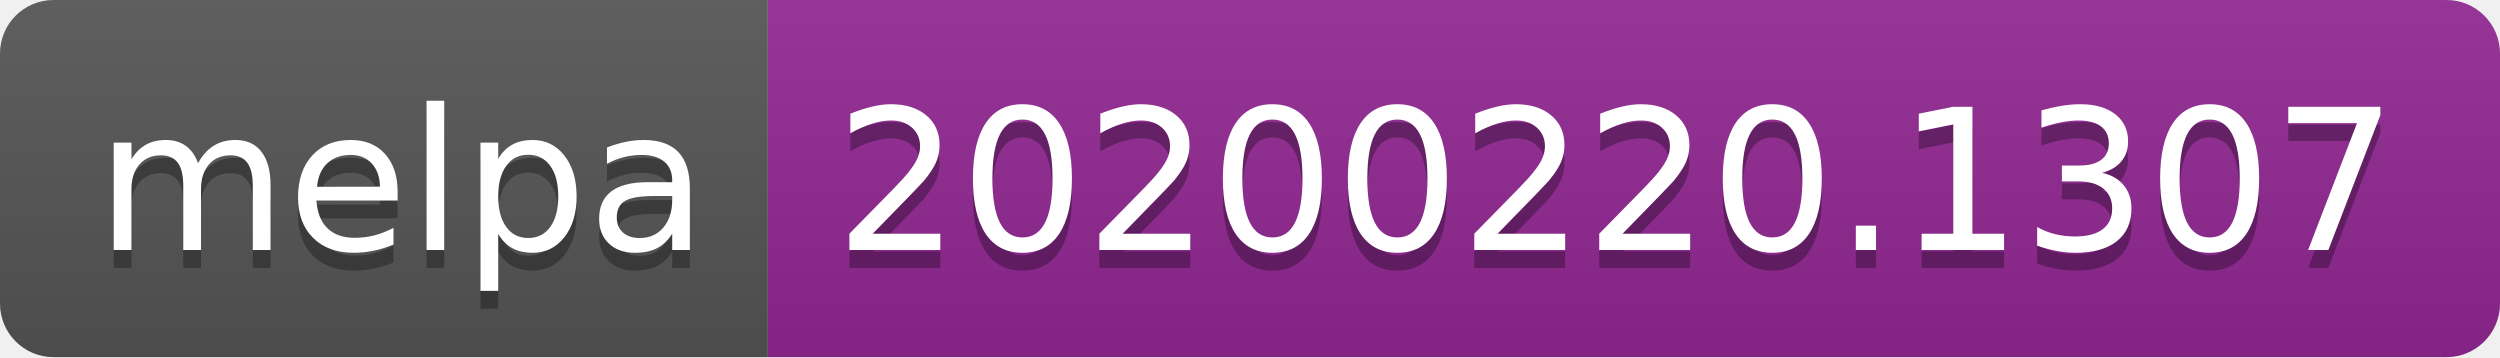
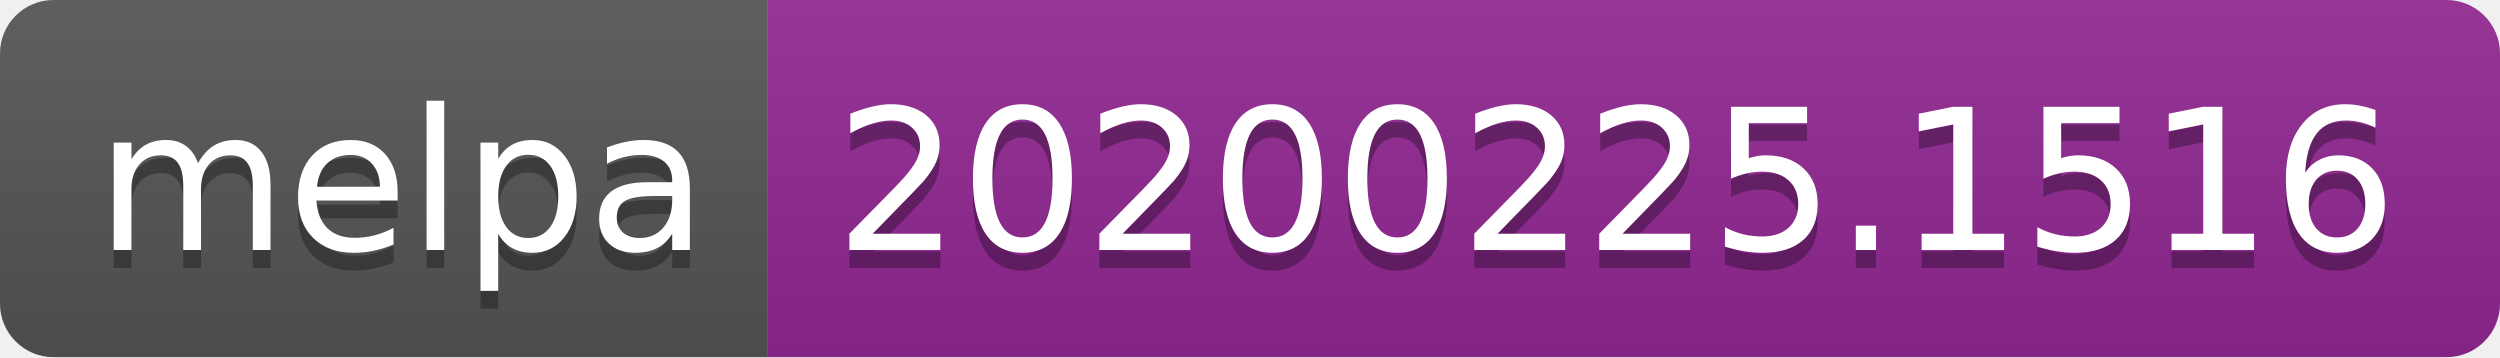
<svg xmlns="http://www.w3.org/2000/svg" width="140" height="20">
  <linearGradient id="b" x2="0" y2="100%">
    <stop offset="0" stop-color="#bbb" stop-opacity=".1" />
    <stop offset="1" stop-opacity=".1" />
  </linearGradient>
  <clipPath id="a">
    <rect width="140" height="20" rx="3" fill="#fff" />
  </clipPath>
  <g clip-path="url(#a)">
    <path fill="#555" d="M0 0h43v20H0z" />
    <path fill="#922793" d="M43 0h97v20H43z" />
    <path fill="url(#b)" d="M0 0h140v20H0z" />
  </g>
  <g fill="#fff" text-anchor="middle" font-family="DejaVu Sans,Verdana,Geneva,sans-serif" font-size="110">
    <text x="225" y="150" fill="#010101" fill-opacity=".3" transform="scale(.1)" textLength="330">melpa</text>
    <text x="225" y="140" transform="scale(.1)" textLength="330">melpa</text>
-     <text x="905" y="150" fill="#010101" fill-opacity=".3" transform="scale(.1)" textLength="870">20200220.1307</text>
-     <text x="905" y="140" transform="scale(.1)" textLength="870">20200220.1307</text>
+     <text x="905" y="150" fill="#010101" fill-opacity=".3" transform="scale(.1)" textLength="870">20200225.1516</text>
+     <text x="905" y="140" transform="scale(.1)" textLength="870">20200225.1516</text>
  </g>
</svg>
